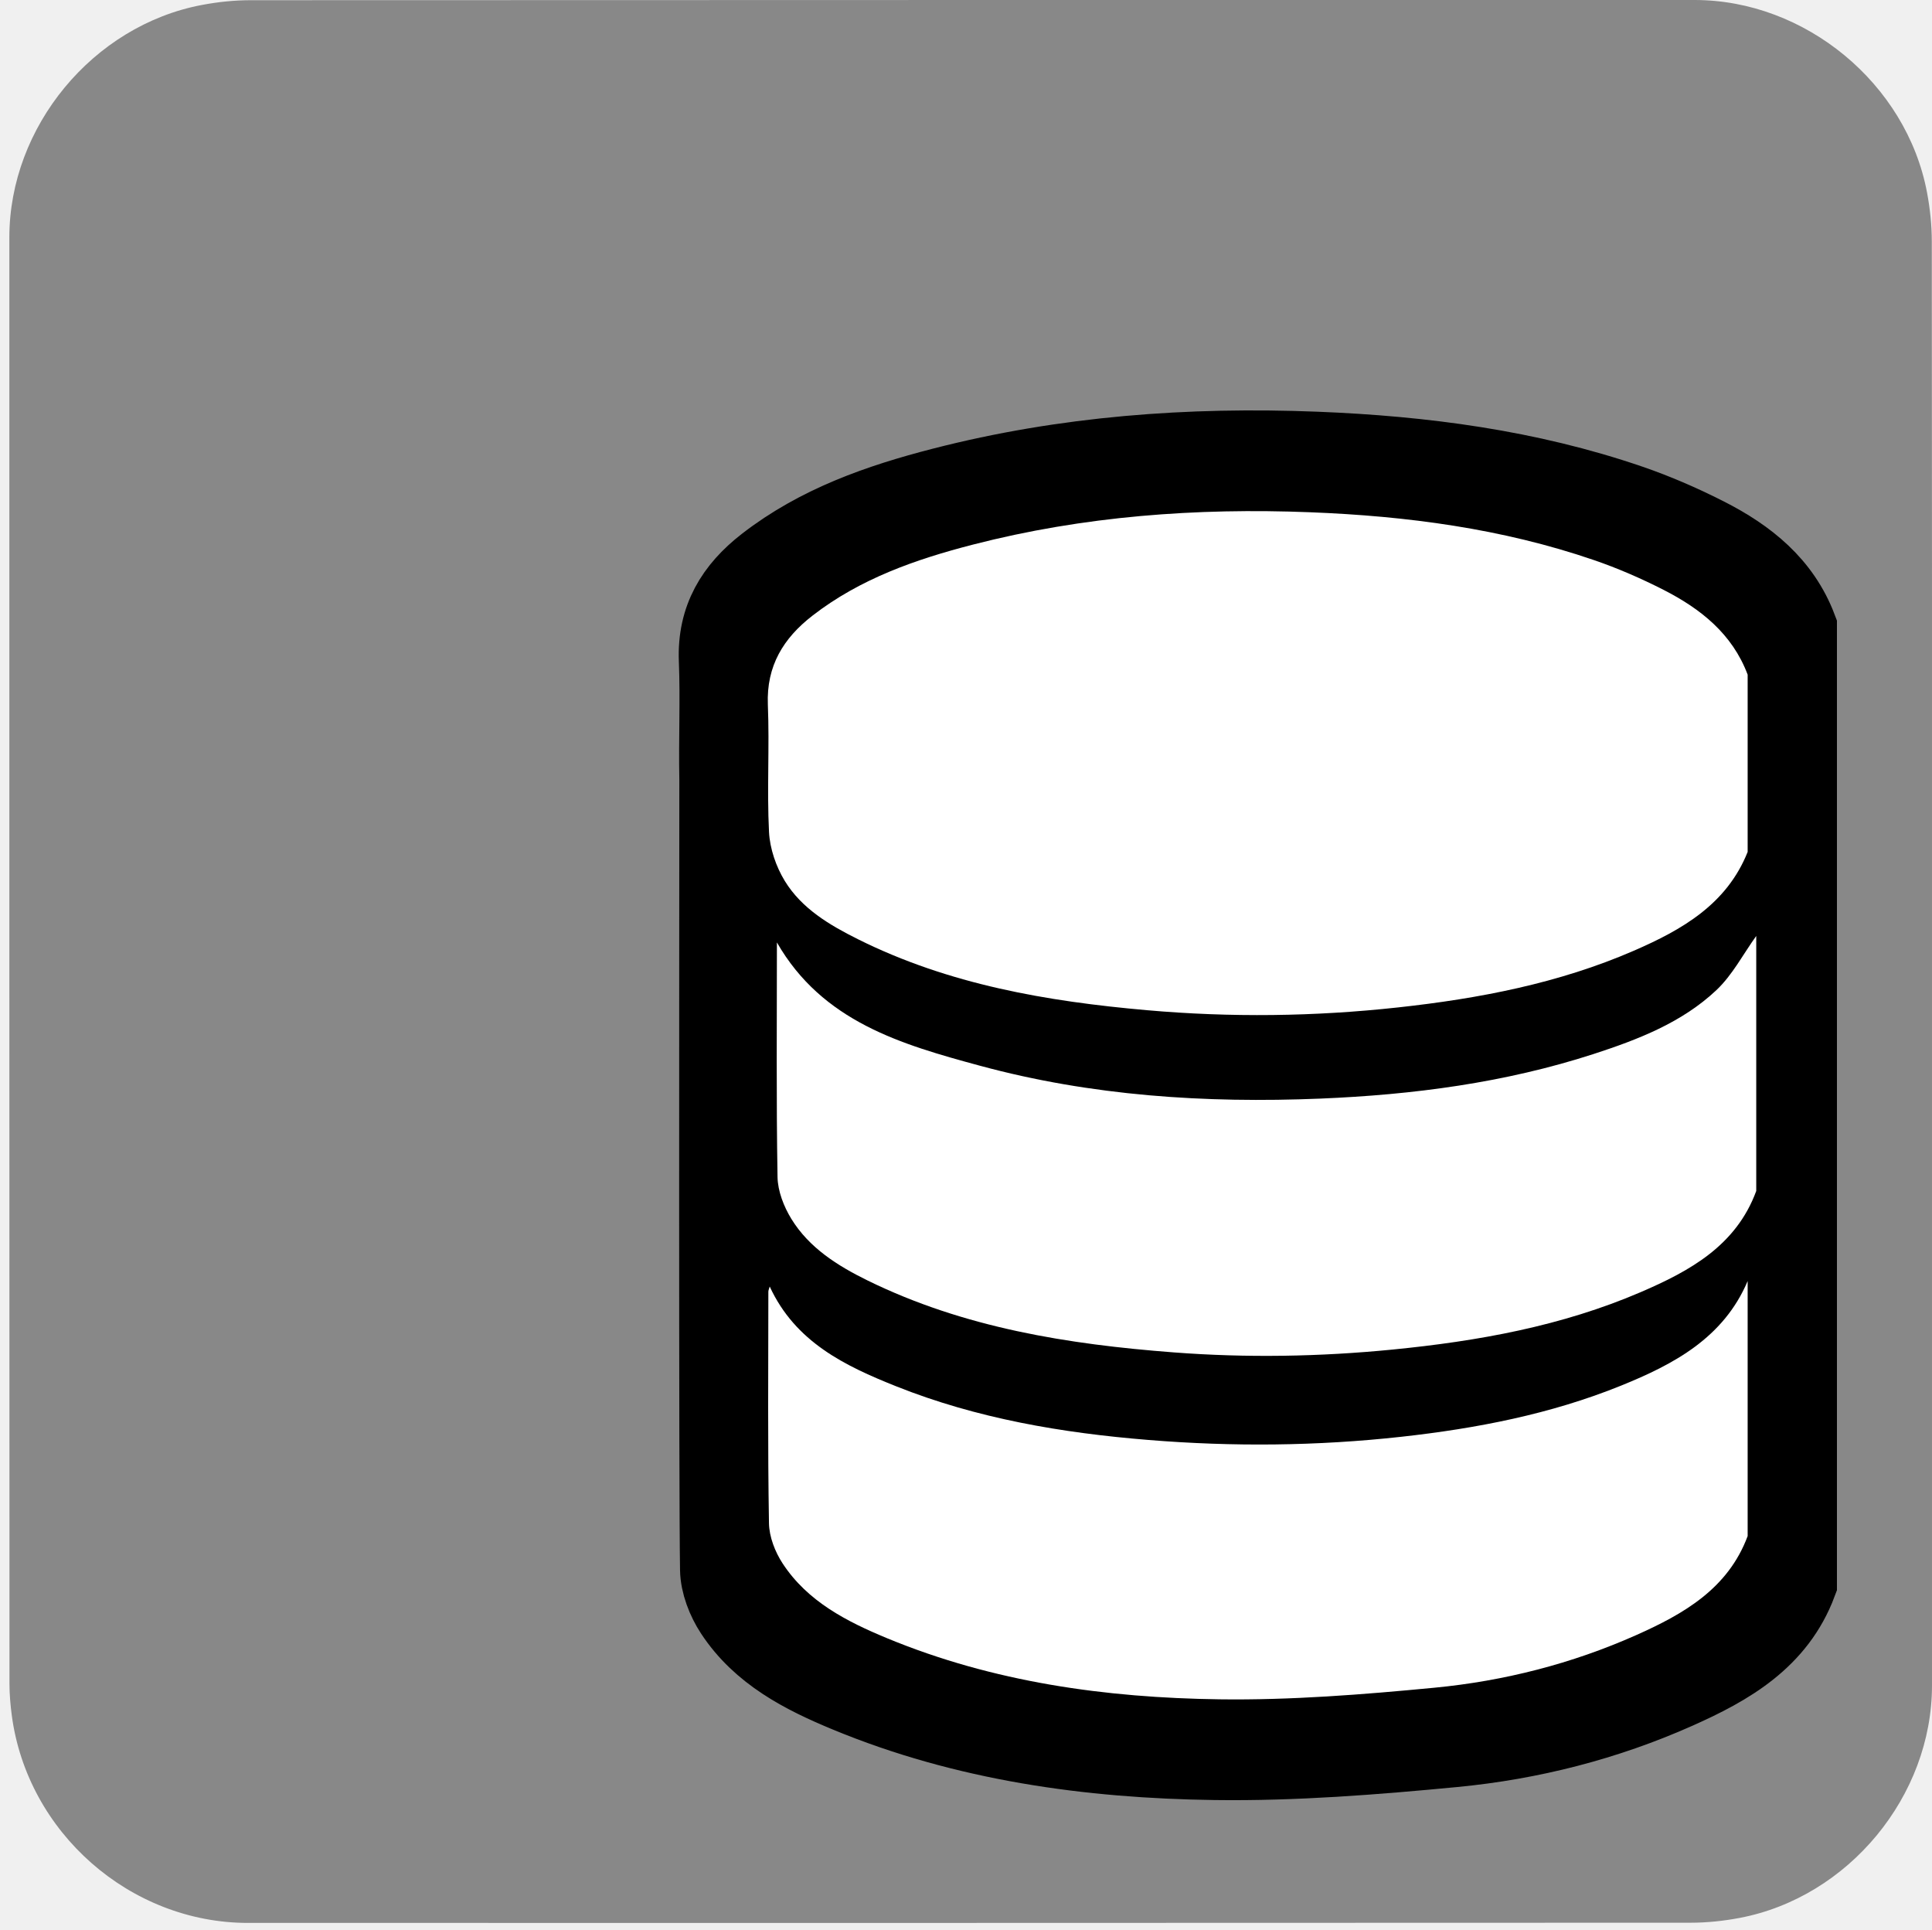
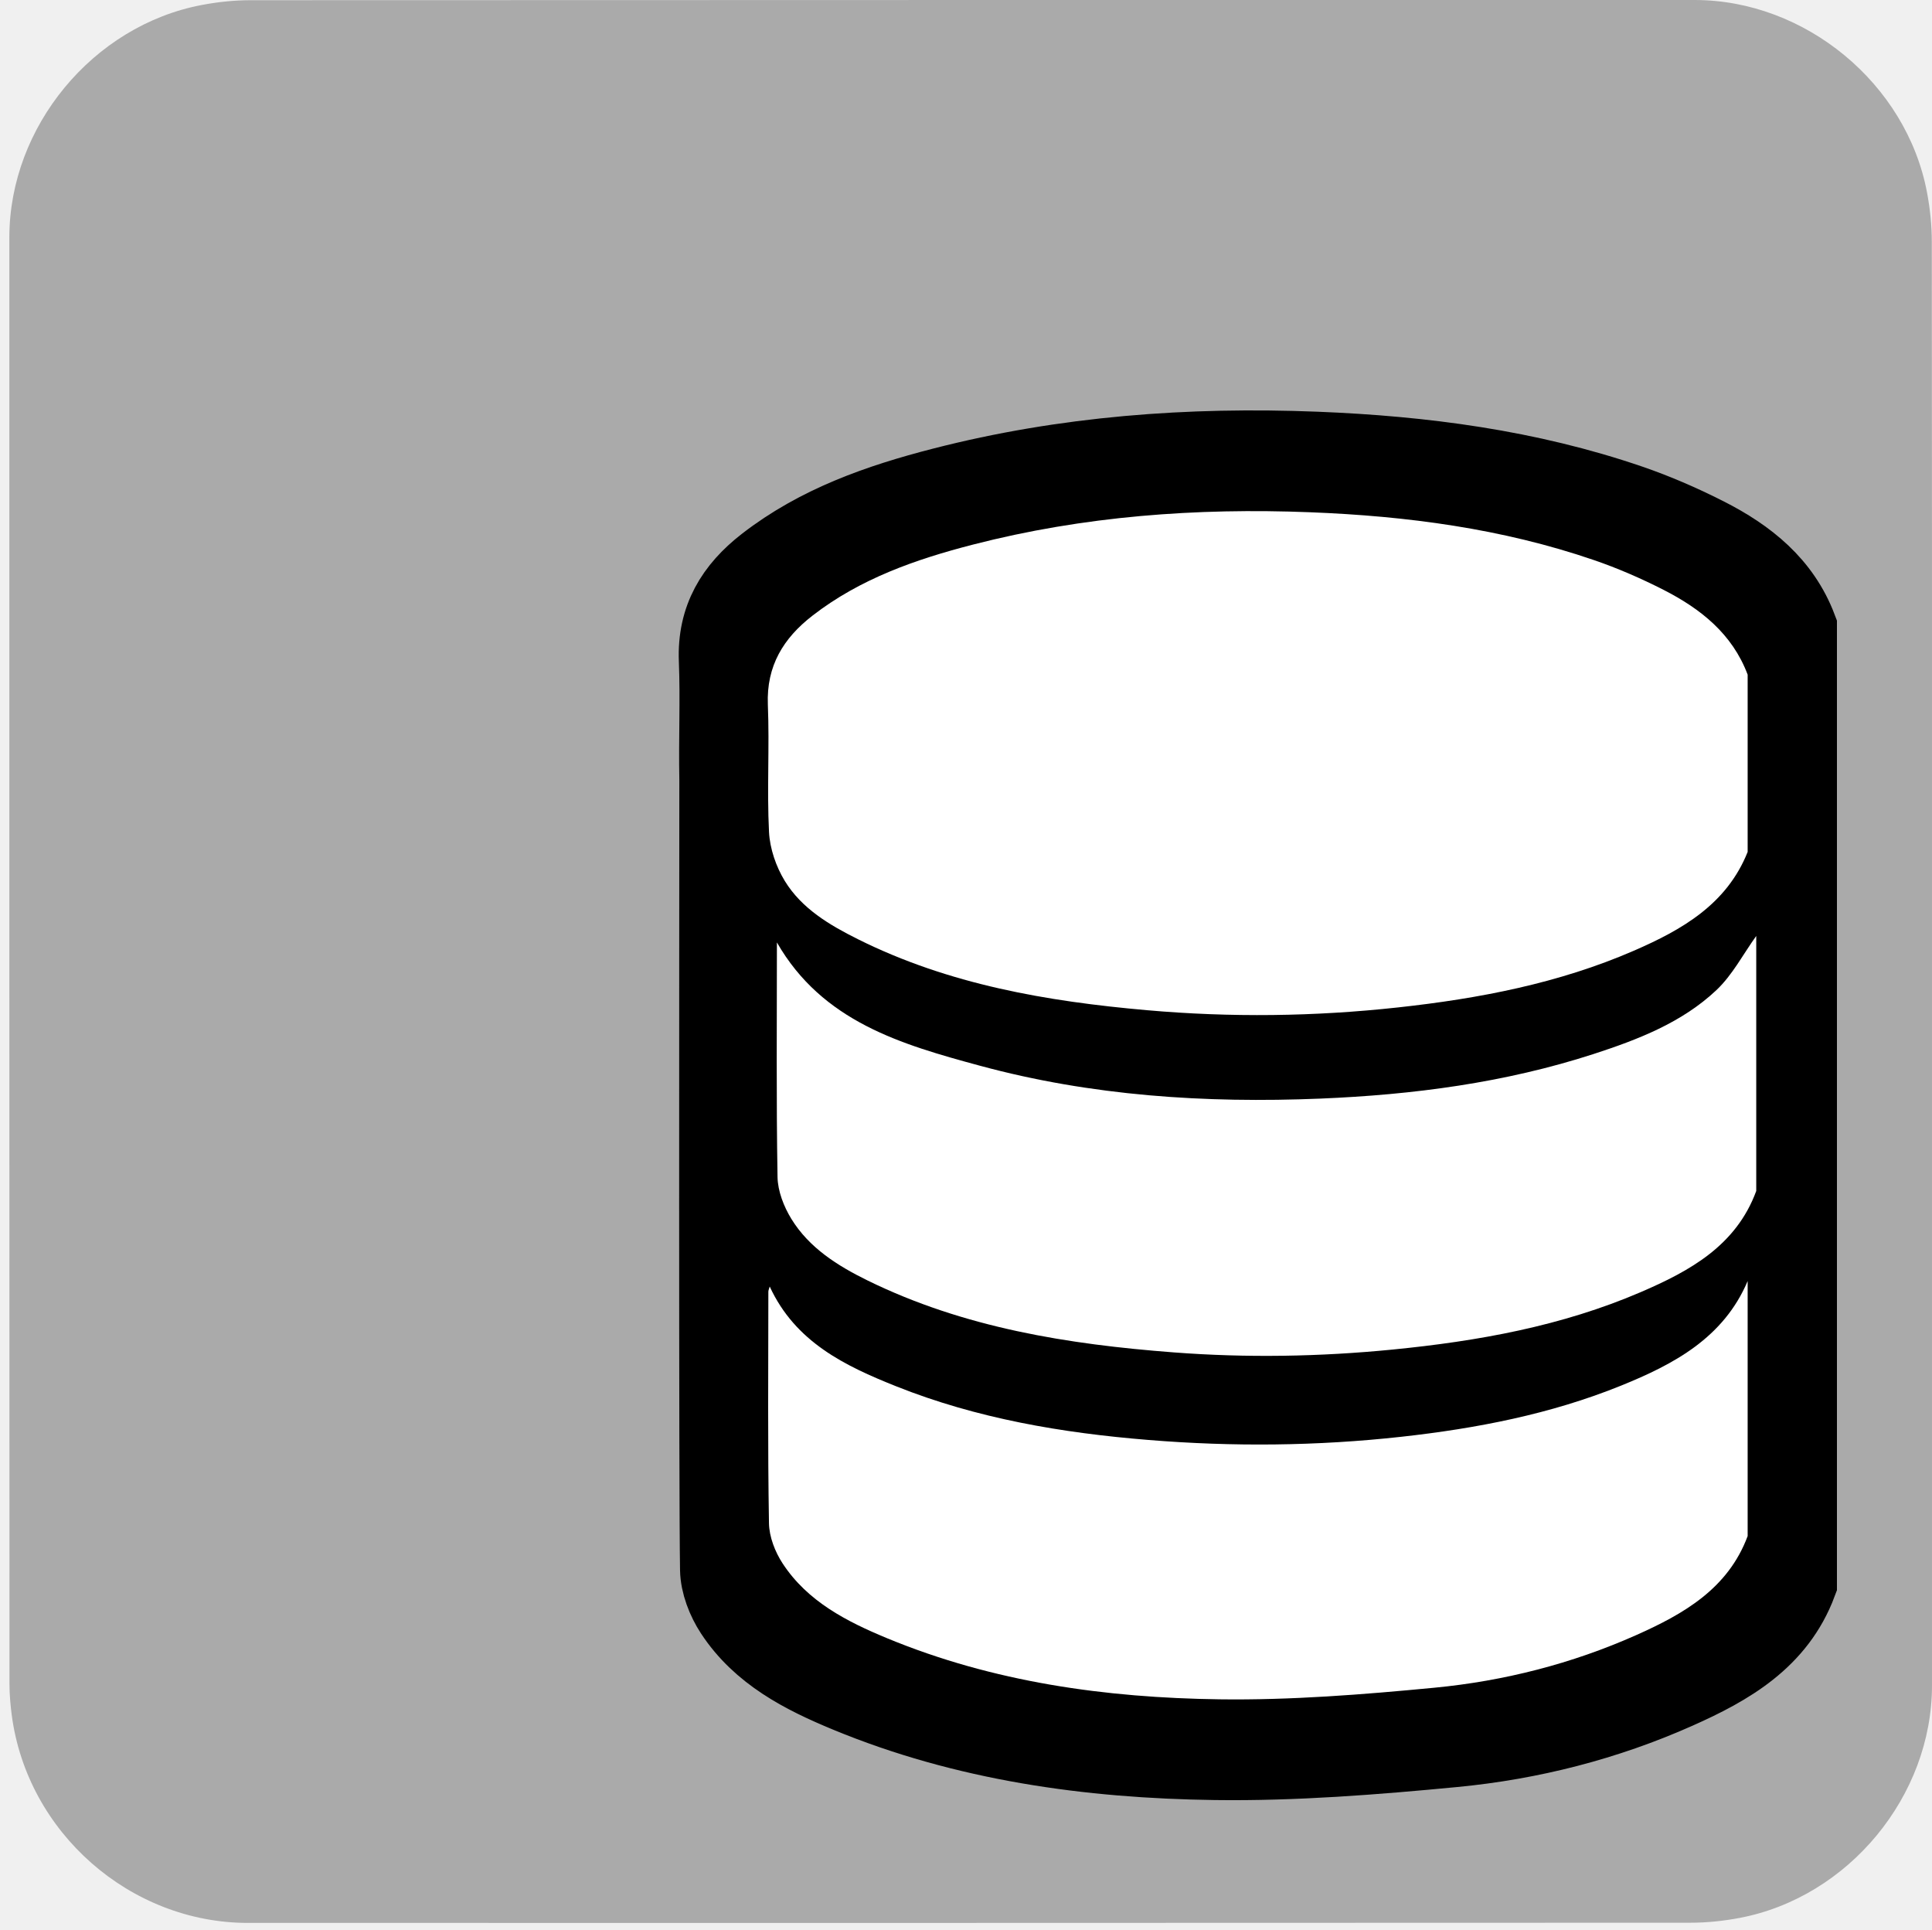
<svg xmlns="http://www.w3.org/2000/svg" viewBox="0 0 499.17 498.38" overflow="hidden" preserveAspectRatio="xMidYMid meet" id="eaf-cfa3-0">
  <defs>
    <clipPath id="eaf-cfa3-1">
      <rect x="0" y="0" width="499.17" height="498.38" />
    </clipPath>
    <radialGradient gradientUnits="userSpaceOnUse" cx="-0.663" cy="-9.114" r="95.049" fx="-0.663" fy="-9.114" fr="0" id="eaf-cfa3-3">
      <stop stop-color="#fff33b" offset="0" />
      <stop stop-color="#ffe029" offset="0.059" />
      <stop stop-color="#ffd217" offset="0.13" />
      <stop stop-color="#fec90e" offset="0.203" />
      <stop stop-color="#fdc70c" offset="0.281" />
      <stop stop-color="#f3903f" offset="0.668" />
      <stop stop-color="#ed683c" offset="0.888" />
      <stop stop-color="#e93e3a" offset="1" />
    </radialGradient>
    <style>#eaf-cfa3-0 * {animation: 11000ms linear infinite normal both running;offset-rotate:0deg}@keyframes eaf-cfa3-4{0%{fill:#fff}55.75%{fill:#fff}61.82%{fill:#ffe7ad}66.66%{fill:#ffe7ad}69.09%,100%{fill:#fff}}@keyframes eaf-cfa3-5{0%,100%{transform:none;offset-path:path("m325.004 283.8l0 0l-140.642 -86.67l0 0l140.642 86.67")}}@keyframes eaf-cfa3-6{0%{offset-distance:0%}50%{offset-distance:0%;animation-timing-function:ease-in-out}63.64%{offset-distance:50%}74.25%{offset-distance:50%;animation-timing-function:ease-in-out}80.91%,100%{offset-distance:100%}}@keyframes eaf-cfa3-7{0%,100%{transform:translate(0.0018px,-0.0006px)}}@keyframes eaf-cfa3-8{0%{fill:#fff}9.09%{fill:#fff;animation-timing-function:ease-in-out}18.18%{fill:#f4c14a}74.85%{fill:#f4c14a;animation-timing-function:ease-in-out}81.81%,100%{fill:#fff}}@keyframes eaf-cfa3-9{0%{fill:#fff}20.61%{fill:#fff;animation-timing-function:ease-in-out}29.7%{fill:#ffe9b5}71.82%{fill:#ffe9b5;animation-timing-function:ease-in-out}78.78%,100%{fill:#fff}}@keyframes eaf-cfa3-10{0%{fill:#fff}31.82%{fill:#fff;animation-timing-function:ease-in-out}40.91%{fill:#fffaf0}69.09%{fill:#fffaf0;animation-timing-function:ease-in-out}76.05%,100%{fill:#fff}}@keyframes eaf-cfa3-11{0%,100%{transform:translate(325.0044px,111.1387px)}}@keyframes eaf-cfa3-12{0%{transform:scale(0,0)}41.52%{transform:scale(0,0);animation-timing-function:ease-in-out}46.06%{transform:scale(1,1)}48.48%{transform:scale(1,1);animation-timing-function:ease-in-out}53.03%,100%{transform:scale(0,0)}}@keyframes eaf-cfa3-13{0%,100%{transform:translate(-331.676px,-119.0505px)}}</style>
  </defs>
  <g clip-path="url('#eaf-cfa3-1')" style="isolation: isolate;">
    <g>
      <g transform="translate(1.0674 -0.9794)">
-         <path fill="#888888" d="m498.1 249.4c0 62.33 0 124.66 0 186.99c0 28.57 -21.55 54.69 -49.69 60.04c-4.16 0.79 -8.46 1.24 -12.69 1.24c-124.24 0.07 -248.48 0.05 -372.72 0.05c-30.45 0 -57.04 -23.36 -61.03 -53.67c-0.35 -2.67 -0.59 -5.39 -0.59 -8.08c-0.04 -124.55 -0.03 -249.11 -0.03 -373.66c0 -28.58 21.56 -54.7 49.69 -60.04c4.16 -0.79 8.46 -1.24 12.69 -1.24c124.35 -0.06 248.69 -0.05 373.04 -0.05c28.57 0 54.73 21.58 60.04 49.69c0.79 4.16 1.24 8.46 1.24 12.69c0.07 62.01 0.05 124.03 0.05 186.04z" />
+         <path fill="#aaaaaa" d="m498.1 249.4c0 62.33 0 124.66 0 186.99c0 28.57 -21.55 54.69 -49.69 60.04c-4.16 0.79 -8.46 1.24 -12.69 1.24c-124.24 0.07 -248.48 0.05 -372.72 0.05c-30.45 0 -57.04 -23.36 -61.03 -53.67c-0.35 -2.67 -0.59 -5.39 -0.59 -8.08c-0.04 -124.55 -0.03 -249.11 -0.03 -373.66c0 -28.58 21.56 -54.7 49.69 -60.04c4.16 -0.79 8.46 -1.24 12.69 -1.24c124.35 -0.06 248.69 -0.05 373.04 -0.05c28.57 0 54.73 21.58 60.04 49.69c0.79 4.16 1.24 8.46 1.24 12.69c0.07 62.01 0.05 124.03 0.05 186.04z" />
      </g>
      <g transform="translate(325.0062 283.7994)" style="animation-name: eaf-cfa3-5, eaf-cfa3-6, eaf-cfa3-7; animation-composition: replace, add, add;">
        <g transform="translate(-178.2832 -199.9336)">
          <g>
            <path fill="#fff" stroke="#000000" stroke-width="14" stroke-miterlimit="10" d="m301.15 93.75c-0.15 -3.04 -1.69 -6.33 -3.44 -8.93c-6.38 -9.47 -16.2 -14.41 -26.33 -18.67c-21.82 -9.18 -44.89 -12.91 -68.26 -14.69c-30.5 -2.33 -60.84 -0.74 -90.73 6.16c-16.39 3.79 -32.38 8.77 -45.99 19.26c-7.29 5.62 -11.61 12.6 -11.2 22.33c0.43 10.26 0.25 20.56 0.05 30.84c-0.13 6.84 2.34 12.39 7.05 17.13c8.57 8.63 19.35 13.41 30.56 17.38c18.74 6.65 38.18 10.03 57.91 11.48c13.6 1 27.27 0.96 40.74 1.39c0.48 -1.09 0.81 -1.53 0.88 -2.02c1.57 -11.5 8.31 -19.66 17.16 -26.38c12.42 -9.43 26.63 -15.28 41.61 -18.8c16.4 -3.85 33.07 -6.53 50.15 -9.82c0 -8.48 0.29 -17.59 -0.16 -26.66z" />
            <path fill="#fff" stroke="#000000" stroke-width="14" stroke-miterlimit="10" d="m180.68 198.45c-28.62 0.19 -56.91 -2.42 -84.24 -11.34c-16.17 -5.28 -32.21 -11.28 -41.15 -28.43c0 18.85 0.3 37.04 -0.12 55.23c-0.23 9.86 3.9 16.92 11.31 22.68c10.34 8.05 22.31 12.66 34.7 16.26c27.72 8.05 56.13 10.39 84.86 9.93c1.91 -0.03 3.82 -0.2 5.83 -0.31c0 -21.47 0 -42.53 0 -64.02c-3.96 0 -7.57 -0.02 -11.19 0z" />
            <path fill="#fff" stroke="#000000" stroke-width="14" stroke-miterlimit="10" d="m187.02 284.97c-18.51 0.45 -36.94 -0.35 -55.26 -3.15c-17.51 -2.67 -34.73 -6.51 -50.85 -14.11c-10.44 -4.92 -20.32 -10.66 -25.61 -22.09c0 18.74 0.14 37.48 -0.07 56.22c-0.08 7.28 2.44 13.17 7.56 18.11c8.83 8.52 19.73 13.38 31.12 17.2c29.71 9.96 60.42 12.65 91.53 12.22c2.05 -0.03 4.11 -0.18 6.34 -0.29c0 -21.45 0 -42.6 0 -64.12c-1.71 0.01 -3.24 -0.03 -4.76 0.01z" style="animation-name: eaf-cfa3-4;" />
          </g>
        </g>
      </g>
      <g>
        <g>
          <path fill="#000000" stroke="#000000" stroke-width="18" paint-order="stroke" d="m441.43 137.62c-6.45 -3.29 -13.17 -6.21 -20.01 -8.56c-26.35 -9.03 -53.65 -12.61 -81.37 -13.71c-32.69 -1.29 -65.04 1.1 -96.79 9.27c-16.45 4.23 -32.4 9.8 -46.07 20.4c-8.33 6.46 -13.24 14.4 -12.8 25.51c0.41 10.25 -0.08 20.53 0.13 30.79c-0.03 41.65 -0.16 183.95 0.18 204.16c0.07 3.9 1.76 8.23 3.94 11.55c7.16 10.91 18.38 16.64 29.98 21.44c30.5 12.62 62.7 17.09 95.33 17.53c20.58 0.28 41.26 -1.37 61.78 -3.33c19.99 -1.92 39.47 -6.89 57.89 -15.09c13.57 -6.04 26.35 -13.29 31.99 -28.41c0 -20.26 0 -141.78 0 -196.33c0 -7.86 0 -15.73 0 -23.59c0 -9.09 0 -18.19 0 -27.28c-4.44 -11.74 -13.55 -18.93 -24.18 -24.35zm-243.03 44.39c-0.4 -10 4.03 -17.15 11.53 -22.96c12.31 -9.54 26.67 -14.55 41.48 -18.36c28.58 -7.36 57.7 -9.51 87.13 -8.35c24.95 0.99 49.53 4.22 73.25 12.34c6.17 2.11 12.21 4.74 18.02 7.7c9.58 4.88 17.78 11.35 21.74 21.91c0 15.26 0 30.53 0 45.79c-5.4 13.56 -17.01 20.14 -29.39 25.52c-19.41 8.43 -39.97 12.36 -60.9 14.65c-21.62 2.37 -43.28 2.63 -64.93 0.72c-25.8 -2.27 -51.15 -6.62 -74.64 -18.33c-7.35 -3.66 -14.54 -7.9 -18.91 -15.05c-2.26 -3.7 -3.86 -8.34 -4.08 -12.65c-0.57 -10.96 0.14 -21.97 -0.3 -32.93zm253.15 214.81c-5.08 13.61 -16.58 20.14 -28.79 25.58c-16.59 7.39 -34.12 11.86 -52.12 13.59c-18.47 1.77 -37.08 3.25 -55.61 3c-29.37 -0.4 -58.36 -4.42 -85.82 -15.78c-10.44 -4.32 -20.54 -9.48 -26.98 -19.3c-1.96 -2.99 -3.48 -6.89 -3.54 -10.4c-0.34 -19.94 -0.17 -39.89 -0.16 -59.83c0 -0.33 0.17 -0.65 0.35 -1.33c6.62 14.37 19.45 20.5 32.65 25.77c20.89 8.34 42.87 12.05 65.2 13.87c21.8 1.77 43.58 1.58 65.32 -0.82c19.45 -2.15 38.58 -5.84 56.78 -13.21c13.65 -5.53 26.49 -12.35 32.72 -27.01c0 21.95 0 43.91 0 65.87zm2.21 -89.18c-5.19 14.12 -17.18 20.68 -29.82 26.12c-20.45 8.8 -42.11 12.68 -64.15 14.85c-18.83 1.85 -37.68 2.17 -56.53 0.73c-27.32 -2.08 -54.16 -6.35 -79.09 -18.57c-7.74 -3.79 -15.1 -8.4 -19.72 -15.94c-1.94 -3.17 -3.5 -7.16 -3.56 -10.81c-0.34 -20.07 -0.16 -40.16 -0.16 -60.58c11.74 20.49 32.21 26.37 52.47 31.85c28.74 7.79 58.2 9.72 87.91 8.49c24.01 -0.99 47.66 -4.07 70.59 -11.51c11.49 -3.72 22.84 -8.1 31.76 -16.51c4.15 -3.91 6.92 -9.3 10.31 -14.01c-0.01 21.98 -0.01 43.94 -0.01 65.89z" />
          <path fill="#fff" d="m418.82 357.95c-18.2 7.37 -37.33 11.06 -56.78 13.21c-21.74 2.4 -43.52 2.6 -65.32 0.82c-22.33 -1.81 -44.3 -5.53 -65.2 -13.87c-13.2 -5.27 -26.03 -11.4 -32.65 -25.77c-0.19 0.68 -0.35 1 -0.35 1.33c-0.01 19.94 -0.18 39.89 0.16 59.83c0.06 3.51 1.58 7.41 3.54 10.4c6.44 9.82 16.55 14.98 26.98 19.3c27.46 11.36 56.44 15.38 85.82 15.78c18.53 0.25 37.14 -1.23 55.61 -3c17.99 -1.73 35.53 -6.2 52.12 -13.59c12.22 -5.44 23.72 -11.97 28.79 -25.58c0 -21.96 0 -43.92 0 -65.88c-6.22 14.67 -19.06 21.49 -32.72 27.02z" style="animation-name: eaf-cfa3-8;" />
          <path fill="#fff" d="m411.7 272.29c-22.93 7.43 -46.58 10.52 -70.59 11.51c-29.71 1.22 -59.17 -0.7 -87.91 -8.49c-20.25 -5.49 -40.72 -11.36 -52.47 -31.85c0 20.42 -0.18 40.51 0.16 60.58c0.06 3.65 1.62 7.64 3.56 10.81c4.62 7.53 11.98 12.14 19.72 15.94c24.93 12.22 51.78 16.49 79.09 18.57c18.85 1.44 37.7 1.12 56.53 -0.73c22.04 -2.17 43.7 -6.05 64.15 -14.85c12.64 -5.44 24.63 -11.99 29.82 -26.12c0 -21.96 0 -43.92 0 -65.88c-3.39 4.72 -6.16 10.1 -10.31 14.01c-8.92 8.4 -20.27 12.77 -31.75 16.5z" style="animation-name: eaf-cfa3-9;" />
          <path fill="#fff" d="m198.69 214.93c0.22 4.3 1.82 8.95 4.08 12.65c4.38 7.15 11.57 11.39 18.91 15.05c23.49 11.71 48.84 16.06 74.64 18.33c21.65 1.91 43.31 1.65 64.93 -0.72c20.93 -2.29 41.49 -6.22 60.9 -14.65c12.38 -5.38 23.99 -11.96 29.39 -25.52c0 -15.26 0 -30.53 0 -45.79c-3.97 -10.56 -12.17 -17.03 -21.74 -21.91c-5.81 -2.96 -11.85 -5.59 -18.02 -7.7c-23.72 -8.13 -48.3 -11.36 -73.25 -12.34c-29.43 -1.16 -58.55 0.99 -87.13 8.35c-14.8 3.81 -29.17 8.82 -41.48 18.36c-7.5 5.81 -11.92 12.97 -11.53 22.96c0.45 10.97 -0.26 21.98 0.3 32.93z" style="animation-name: eaf-cfa3-10;" />
        </g>
      </g>
      <g transform="matrix(0 0 0 0 325.0044 111.1387)" style="animation-name: eaf-cfa3-11, eaf-cfa3-12, eaf-cfa3-13; animation-composition: replace, add, add;">
        <path fill="#fff" stroke="#fff" stroke-width="10" stroke-miterlimit="10" d="m88.707 116.386l-87.365 -57.866l-84.62 61.811l28.037 -100.971l-84.935 -61.378l104.693 -4.537l32.127 -99.745l36.667 98.167l104.791 -0.268l-82.031 65.207l32.637 99.579z" transform="matrix(0.8991 0 0 0.8991 332.6082 136.724)" />
        <path fill="url('#eaf-cfa3-3')" paint-order="stroke" d="m61.747 81.32l-60.885 -40.487l-59.121 43.021l19.691 -70.416l-59.185 -42.934l73.054 -3.033l22.543 -69.015b4l25.459 68.542l73.117 -0.054l-57.32 45.394l22.646 69.522z" transform="translate(333.3791 136.2156)" />
      </g>
    </g>
  </g>
</svg>
